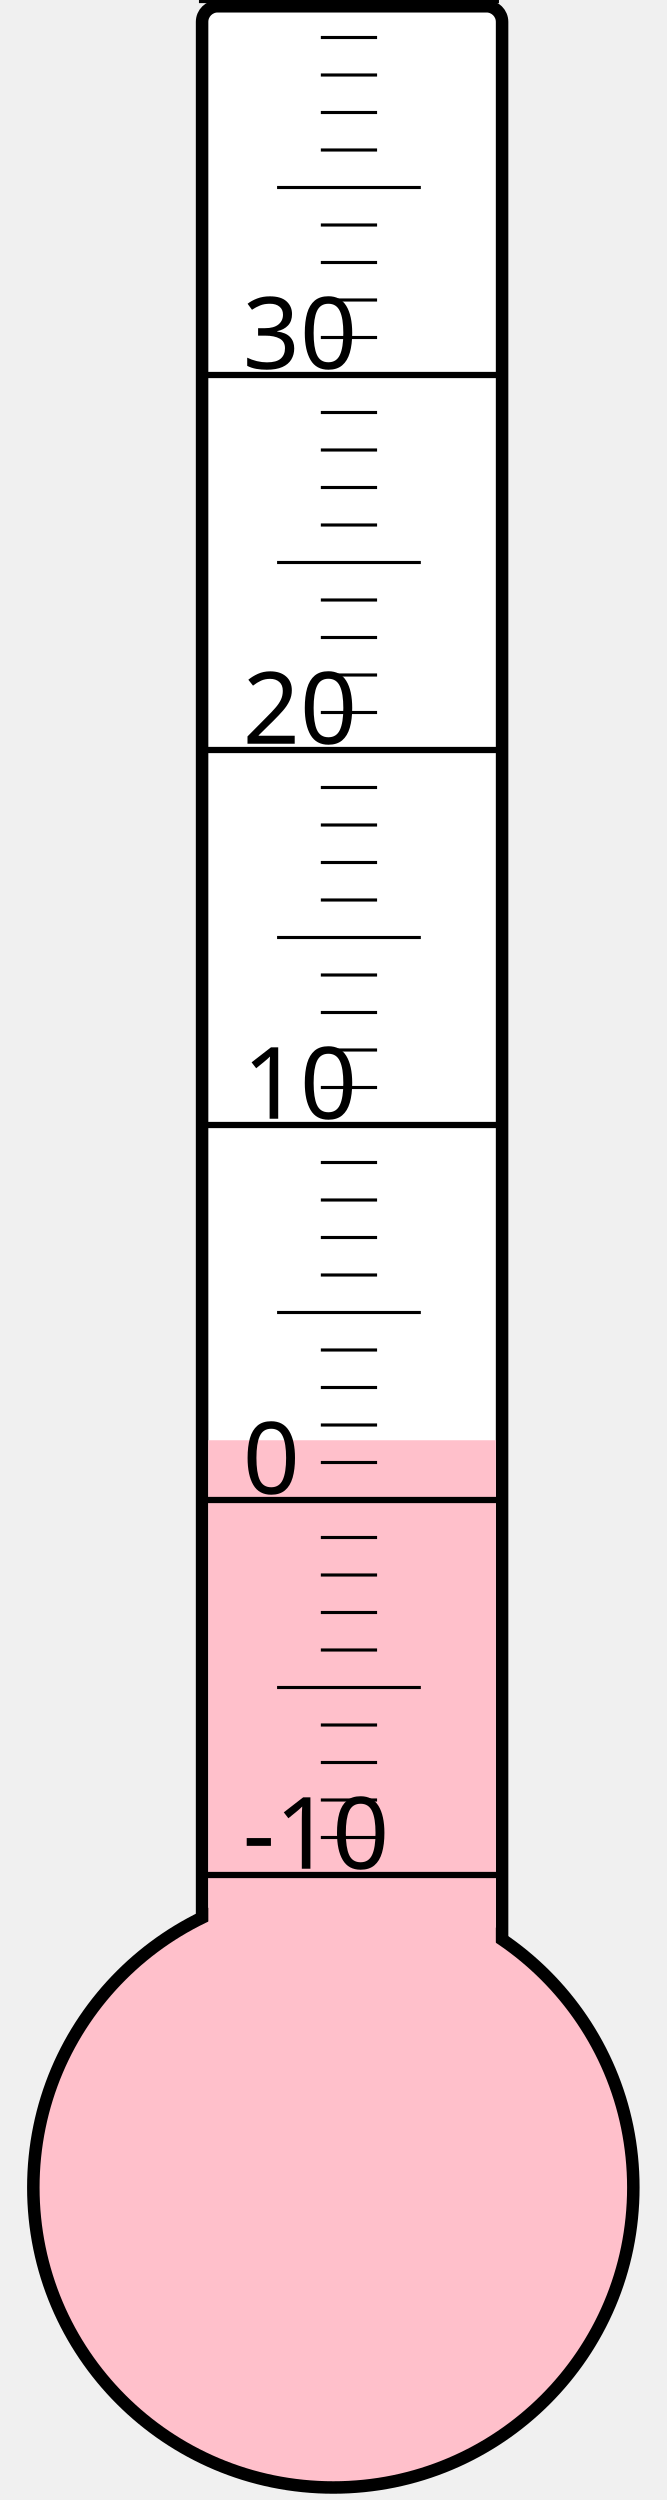
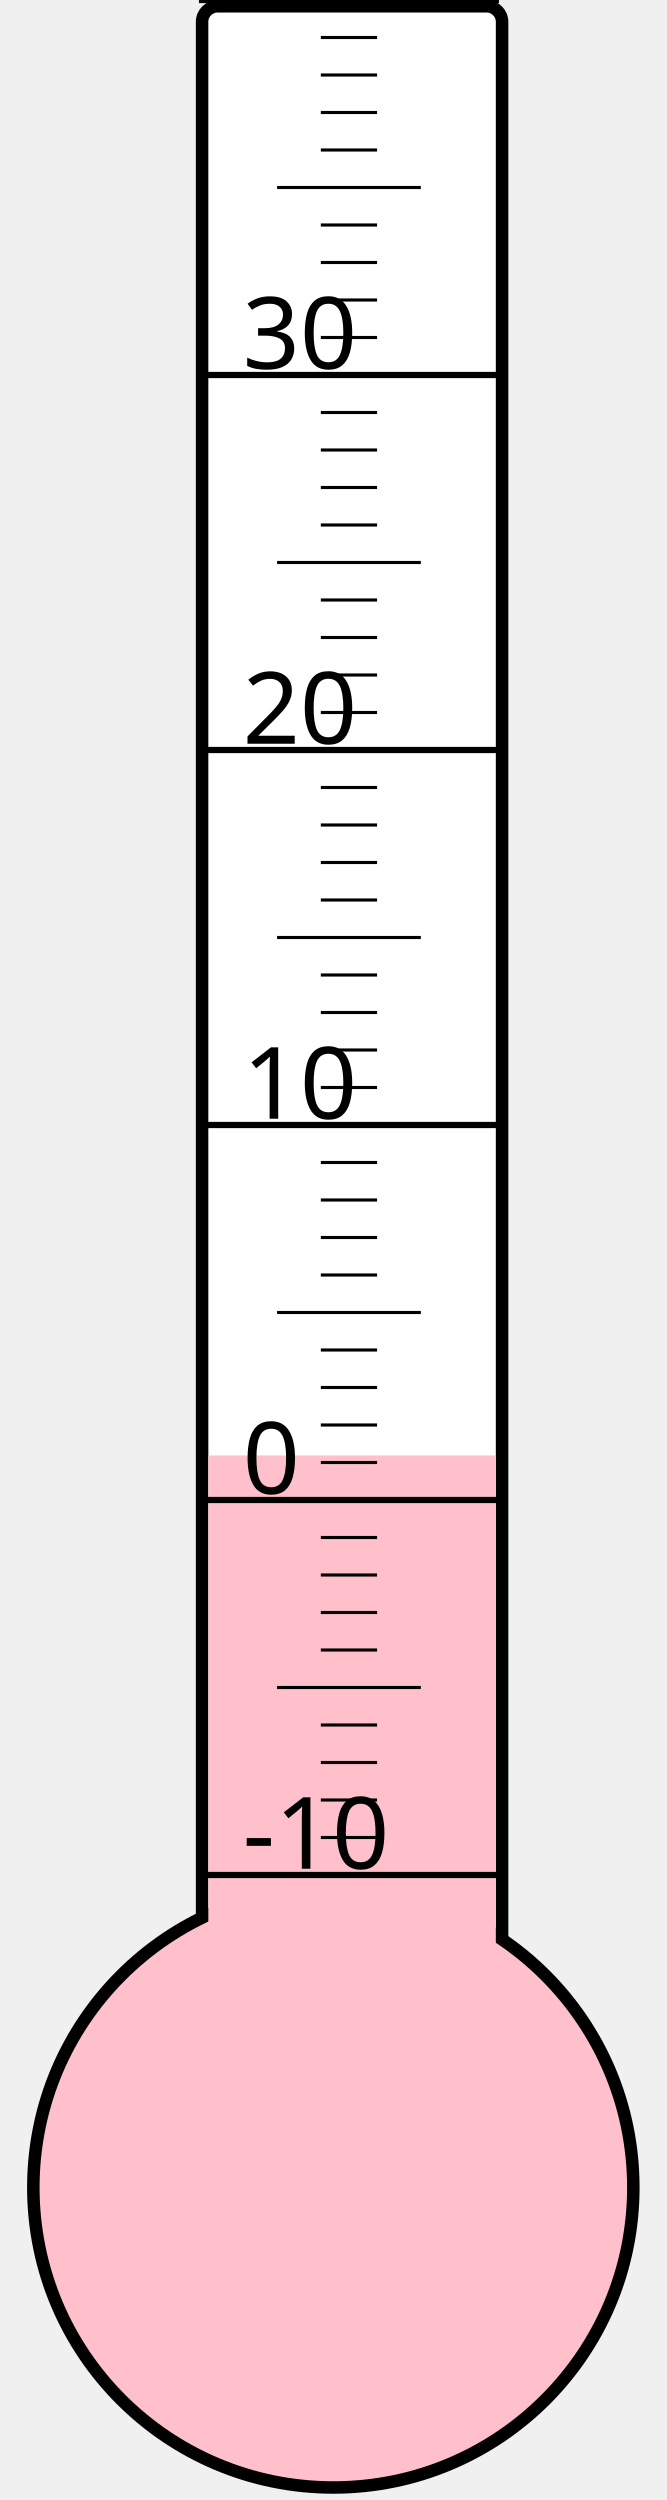
<svg xmlns="http://www.w3.org/2000/svg" width="40px" height="150px" viewBox="0 0 200 800">
  <rect width="200" height="800" x="0" y="0" style="fill: #ffffeb; fill-opacity: 0;" />
  <rect width="96" height="680" x="58" y="2" rx="5" ry="5" style="fill: white; fill-opacity: 1; stroke: black; stroke-width: 4;" />
  <circle cx="100" cy="700" r="96" style="fill: pink; stroke: black; stroke-width: 4;" />
-   <rect width="92" height="239.125" x="60" y="460.875" style="fill: pink; fill-opacity: 1; stroke-width: 0;" />
+   <rect width="92" height="234.25" x="60" y="465.75" style="fill: pink; fill-opacity: 1; stroke-width: 0;" />
  <text x="71" y="598" style="font-family: sans-serif; font-size: 24pt;">-10</text>
  <text x="71" y="478" style="font-family: sans-serif; font-size: 24pt;">0</text>
  <text x="71" y="358" style="font-family: sans-serif; font-size: 24pt;">10</text>
  <text x="71" y="238" style="font-family: sans-serif; font-size: 24pt;">20</text>
  <text x="71" y="118" style="font-family: sans-serif; font-size: 24pt;">30</text>
  <g style="stroke: black;">
    <line x1="57" y1="600" x2="153" y2="600" style="stroke-width: 2;" />
    <line x1="96" y1="588" x2="114" y2="588" style="stroke-width: 1;" />
    <line x1="96" y1="576" x2="114" y2="576" style="stroke-width: 1;" />
    <line x1="96" y1="564" x2="114" y2="564" style="stroke-width: 1;" />
    <line x1="96" y1="552" x2="114" y2="552" style="stroke-width: 1;" />
    <line x1="82" y1="540" x2="128" y2="540" style="stroke-width: 1;" />
    <line x1="96" y1="528" x2="114" y2="528" style="stroke-width: 1;" />
    <line x1="96" y1="516" x2="114" y2="516" style="stroke-width: 1;" />
    <line x1="96" y1="504" x2="114" y2="504" style="stroke-width: 1;" />
    <line x1="96" y1="492" x2="114" y2="492" style="stroke-width: 1;" />
    <line x1="57" y1="480" x2="153" y2="480" style="stroke-width: 2;" />
    <line x1="96" y1="468" x2="114" y2="468" style="stroke-width: 1;" />
    <line x1="96" y1="456" x2="114" y2="456" style="stroke-width: 1;" />
    <line x1="96" y1="444" x2="114" y2="444" style="stroke-width: 1;" />
    <line x1="96" y1="432" x2="114" y2="432" style="stroke-width: 1;" />
    <line x1="82" y1="420" x2="128" y2="420" style="stroke-width: 1;" />
    <line x1="96" y1="408" x2="114" y2="408" style="stroke-width: 1;" />
    <line x1="96" y1="396" x2="114" y2="396" style="stroke-width: 1;" />
    <line x1="96" y1="384" x2="114" y2="384" style="stroke-width: 1;" />
    <line x1="96" y1="372" x2="114" y2="372" style="stroke-width: 1;" />
    <line x1="57" y1="360" x2="153" y2="360" style="stroke-width: 2;" />
    <line x1="96" y1="348" x2="114" y2="348" style="stroke-width: 1;" />
    <line x1="96" y1="336" x2="114" y2="336" style="stroke-width: 1;" />
    <line x1="96" y1="324" x2="114" y2="324" style="stroke-width: 1;" />
    <line x1="96" y1="312" x2="114" y2="312" style="stroke-width: 1;" />
    <line x1="82" y1="300" x2="128" y2="300" style="stroke-width: 1;" />
    <line x1="96" y1="288" x2="114" y2="288" style="stroke-width: 1;" />
    <line x1="96" y1="276" x2="114" y2="276" style="stroke-width: 1;" />
    <line x1="96" y1="264" x2="114" y2="264" style="stroke-width: 1;" />
    <line x1="96" y1="252" x2="114" y2="252" style="stroke-width: 1;" />
    <line x1="57" y1="240" x2="153" y2="240" style="stroke-width: 2;" />
    <line x1="96" y1="228" x2="114" y2="228" style="stroke-width: 1;" />
    <line x1="96" y1="216" x2="114" y2="216" style="stroke-width: 1;" />
    <line x1="96" y1="204" x2="114" y2="204" style="stroke-width: 1;" />
    <line x1="96" y1="192" x2="114" y2="192" style="stroke-width: 1;" />
    <line x1="82" y1="180" x2="128" y2="180" style="stroke-width: 1;" />
    <line x1="96" y1="168" x2="114" y2="168" style="stroke-width: 1;" />
    <line x1="96" y1="156" x2="114" y2="156" style="stroke-width: 1;" />
    <line x1="96" y1="144" x2="114" y2="144" style="stroke-width: 1;" />
    <line x1="96" y1="132" x2="114" y2="132" style="stroke-width: 1;" />
    <line x1="57" y1="120" x2="153" y2="120" style="stroke-width: 2;" />
    <line x1="96" y1="108" x2="114" y2="108" style="stroke-width: 1;" />
    <line x1="96" y1="96" x2="114" y2="96" style="stroke-width: 1;" />
    <line x1="96" y1="84" x2="114" y2="84" style="stroke-width: 1;" />
    <line x1="96" y1="72" x2="114" y2="72" style="stroke-width: 1;" />
    <line x1="82" y1="60" x2="128" y2="60" style="stroke-width: 1;" />
    <line x1="96" y1="48" x2="114" y2="48" style="stroke-width: 1;" />
    <line x1="96" y1="36" x2="114" y2="36" style="stroke-width: 1;" />
    <line x1="96" y1="24" x2="114" y2="24" style="stroke-width: 1;" />
    <line x1="96" y1="12" x2="114" y2="12" style="stroke-width: 1;" />
    <line x1="57" y1="0" x2="153" y2="0" style="stroke-width: 2;" />
  </g>
</svg>
